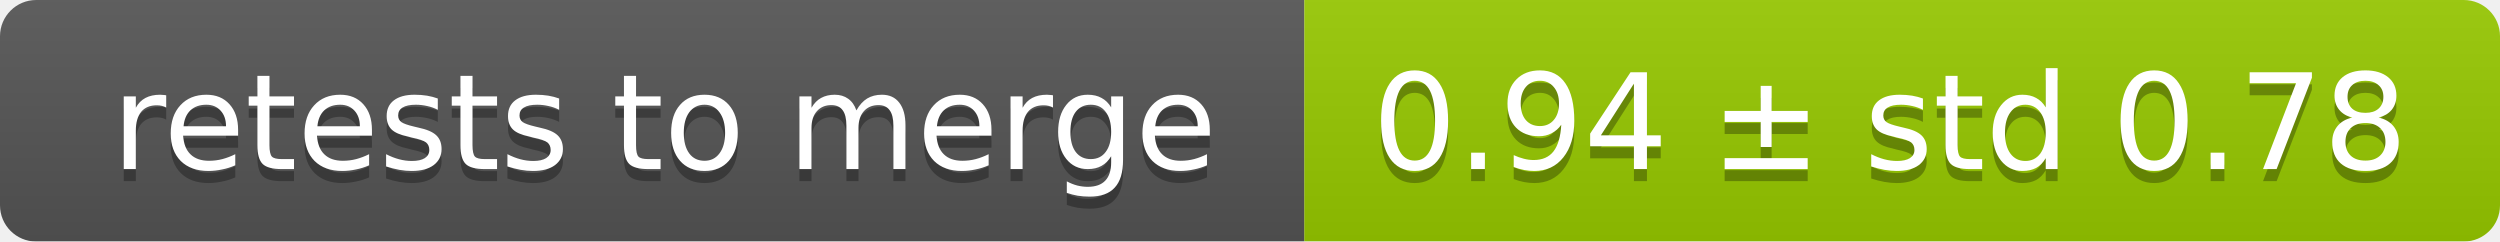
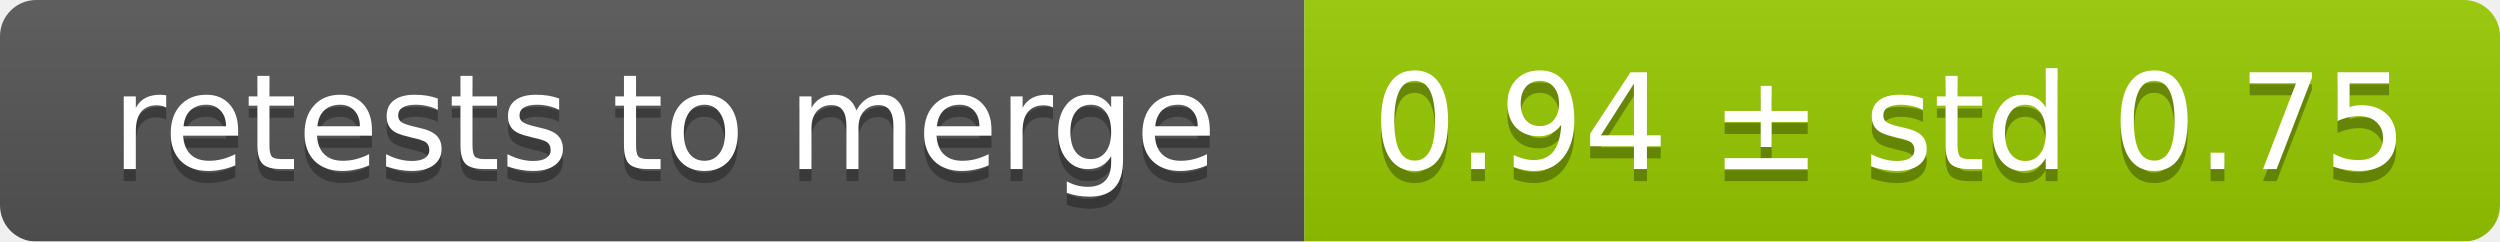
<svg xmlns="http://www.w3.org/2000/svg" width="207" height="20">
  <linearGradient id="smooth" x2="0" y2="100%">
    <stop offset="0" stop-color="#bbb" stop-opacity=".1" />
    <stop offset="1" stop-opacity=".1" />
  </linearGradient>
  <mask id="round">
    <rect width="207" height="20" rx="3" fill="#fff" />
  </mask>
  <g mask="url(#round)">
    <rect width="108" height="20" fill="#555" />
    <rect x="108" width="99" height="20" fill="#97ca00" />
    <rect width="207" height="20" fill="url(#smooth)" />
  </g>
  <g fill="#fff" text-anchor="middle" font-family="DejaVu Sans,Verdana,Geneva,sans-serif" font-size="11">
    <text x="55" y="15" fill="#010101" fill-opacity=".3">retests to merge</text>
    <text x="55" y="14">retests to merge</text>
-     <text x="156.5" y="15" fill="#010101" fill-opacity=".3">0.94 ± std 0.78</text>
-     <text x="156.5" y="14">0.94 ± std 0.78</text>
+     <text x="156.5" y="15" fill="#010101" fill-opacity=".3">0.94 ± std 0.75</text>
+     <text x="156.5" y="14">0.94 ± std 0.75</text>
  </g>
</svg>
